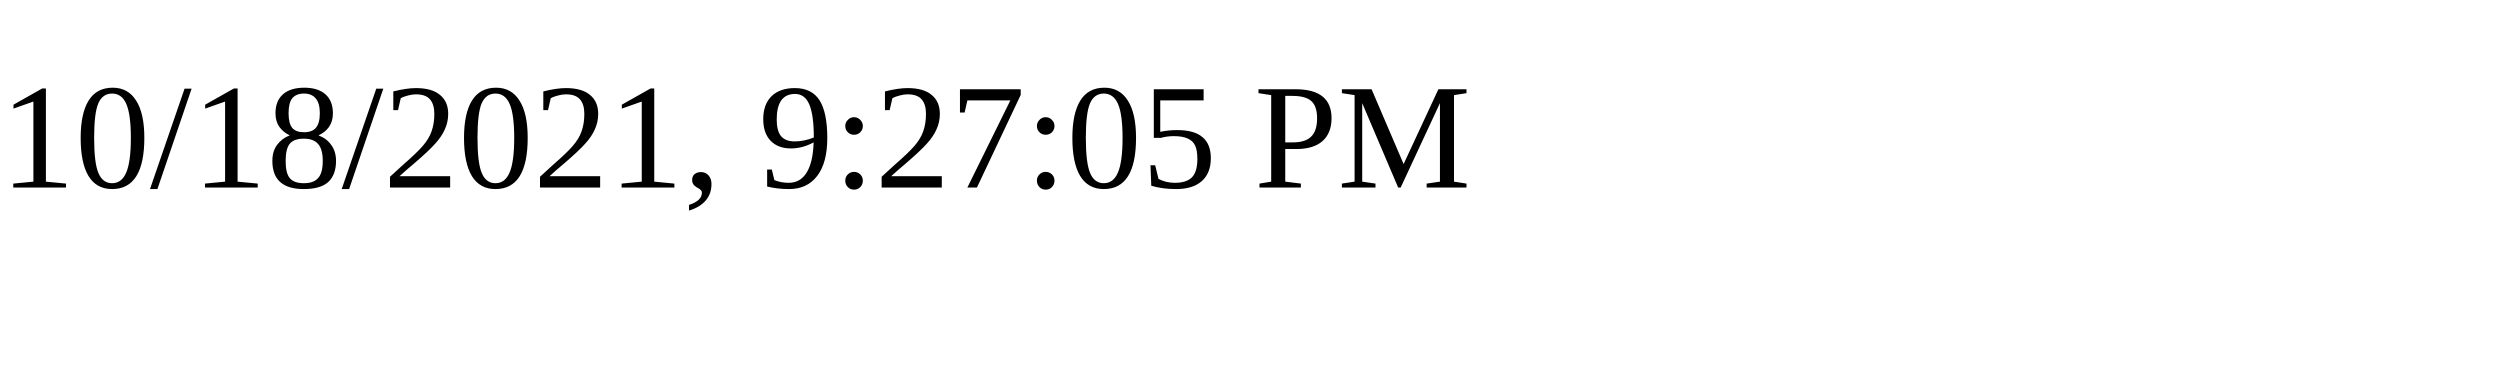
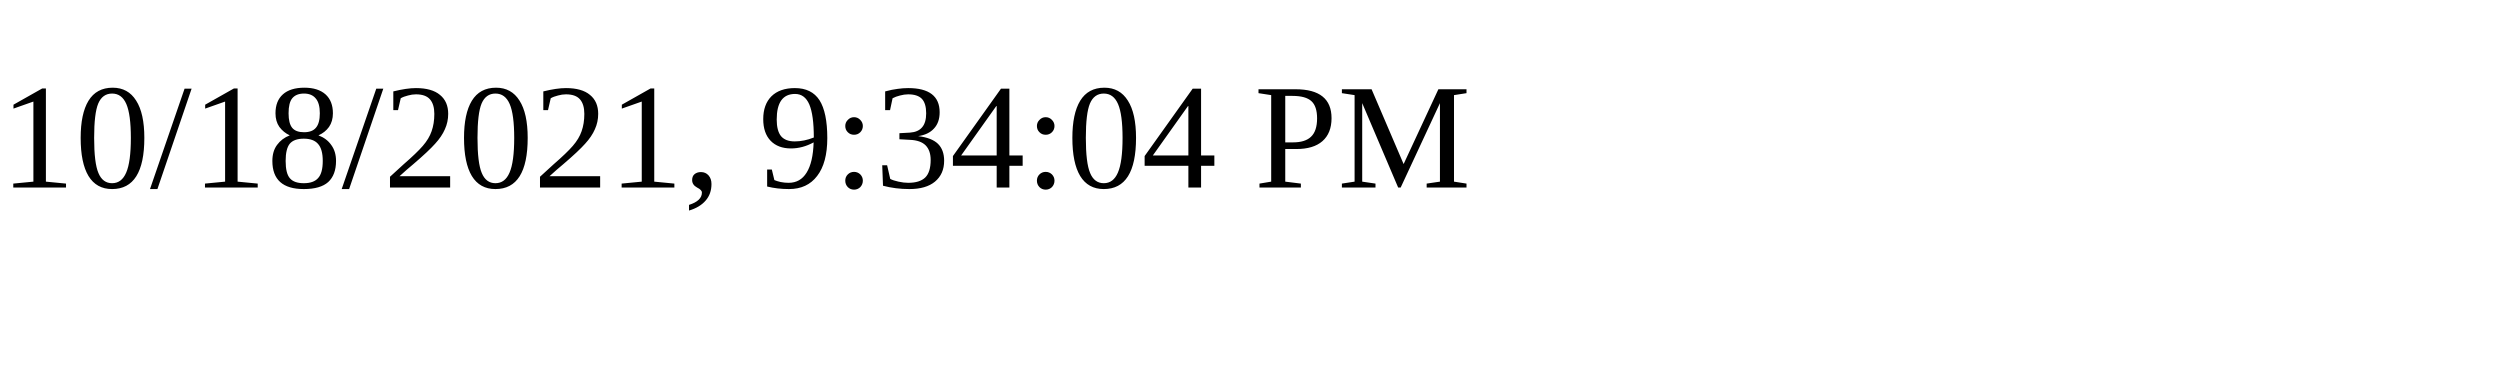
<svg xmlns="http://www.w3.org/2000/svg" height="30" width="200">
-   <text x="0" y="15">10/18/2021, 9:27:05 PM</text>
+   <text x="0" y="15">10/18/2021, 9:34:04 PM</text>
</svg>
